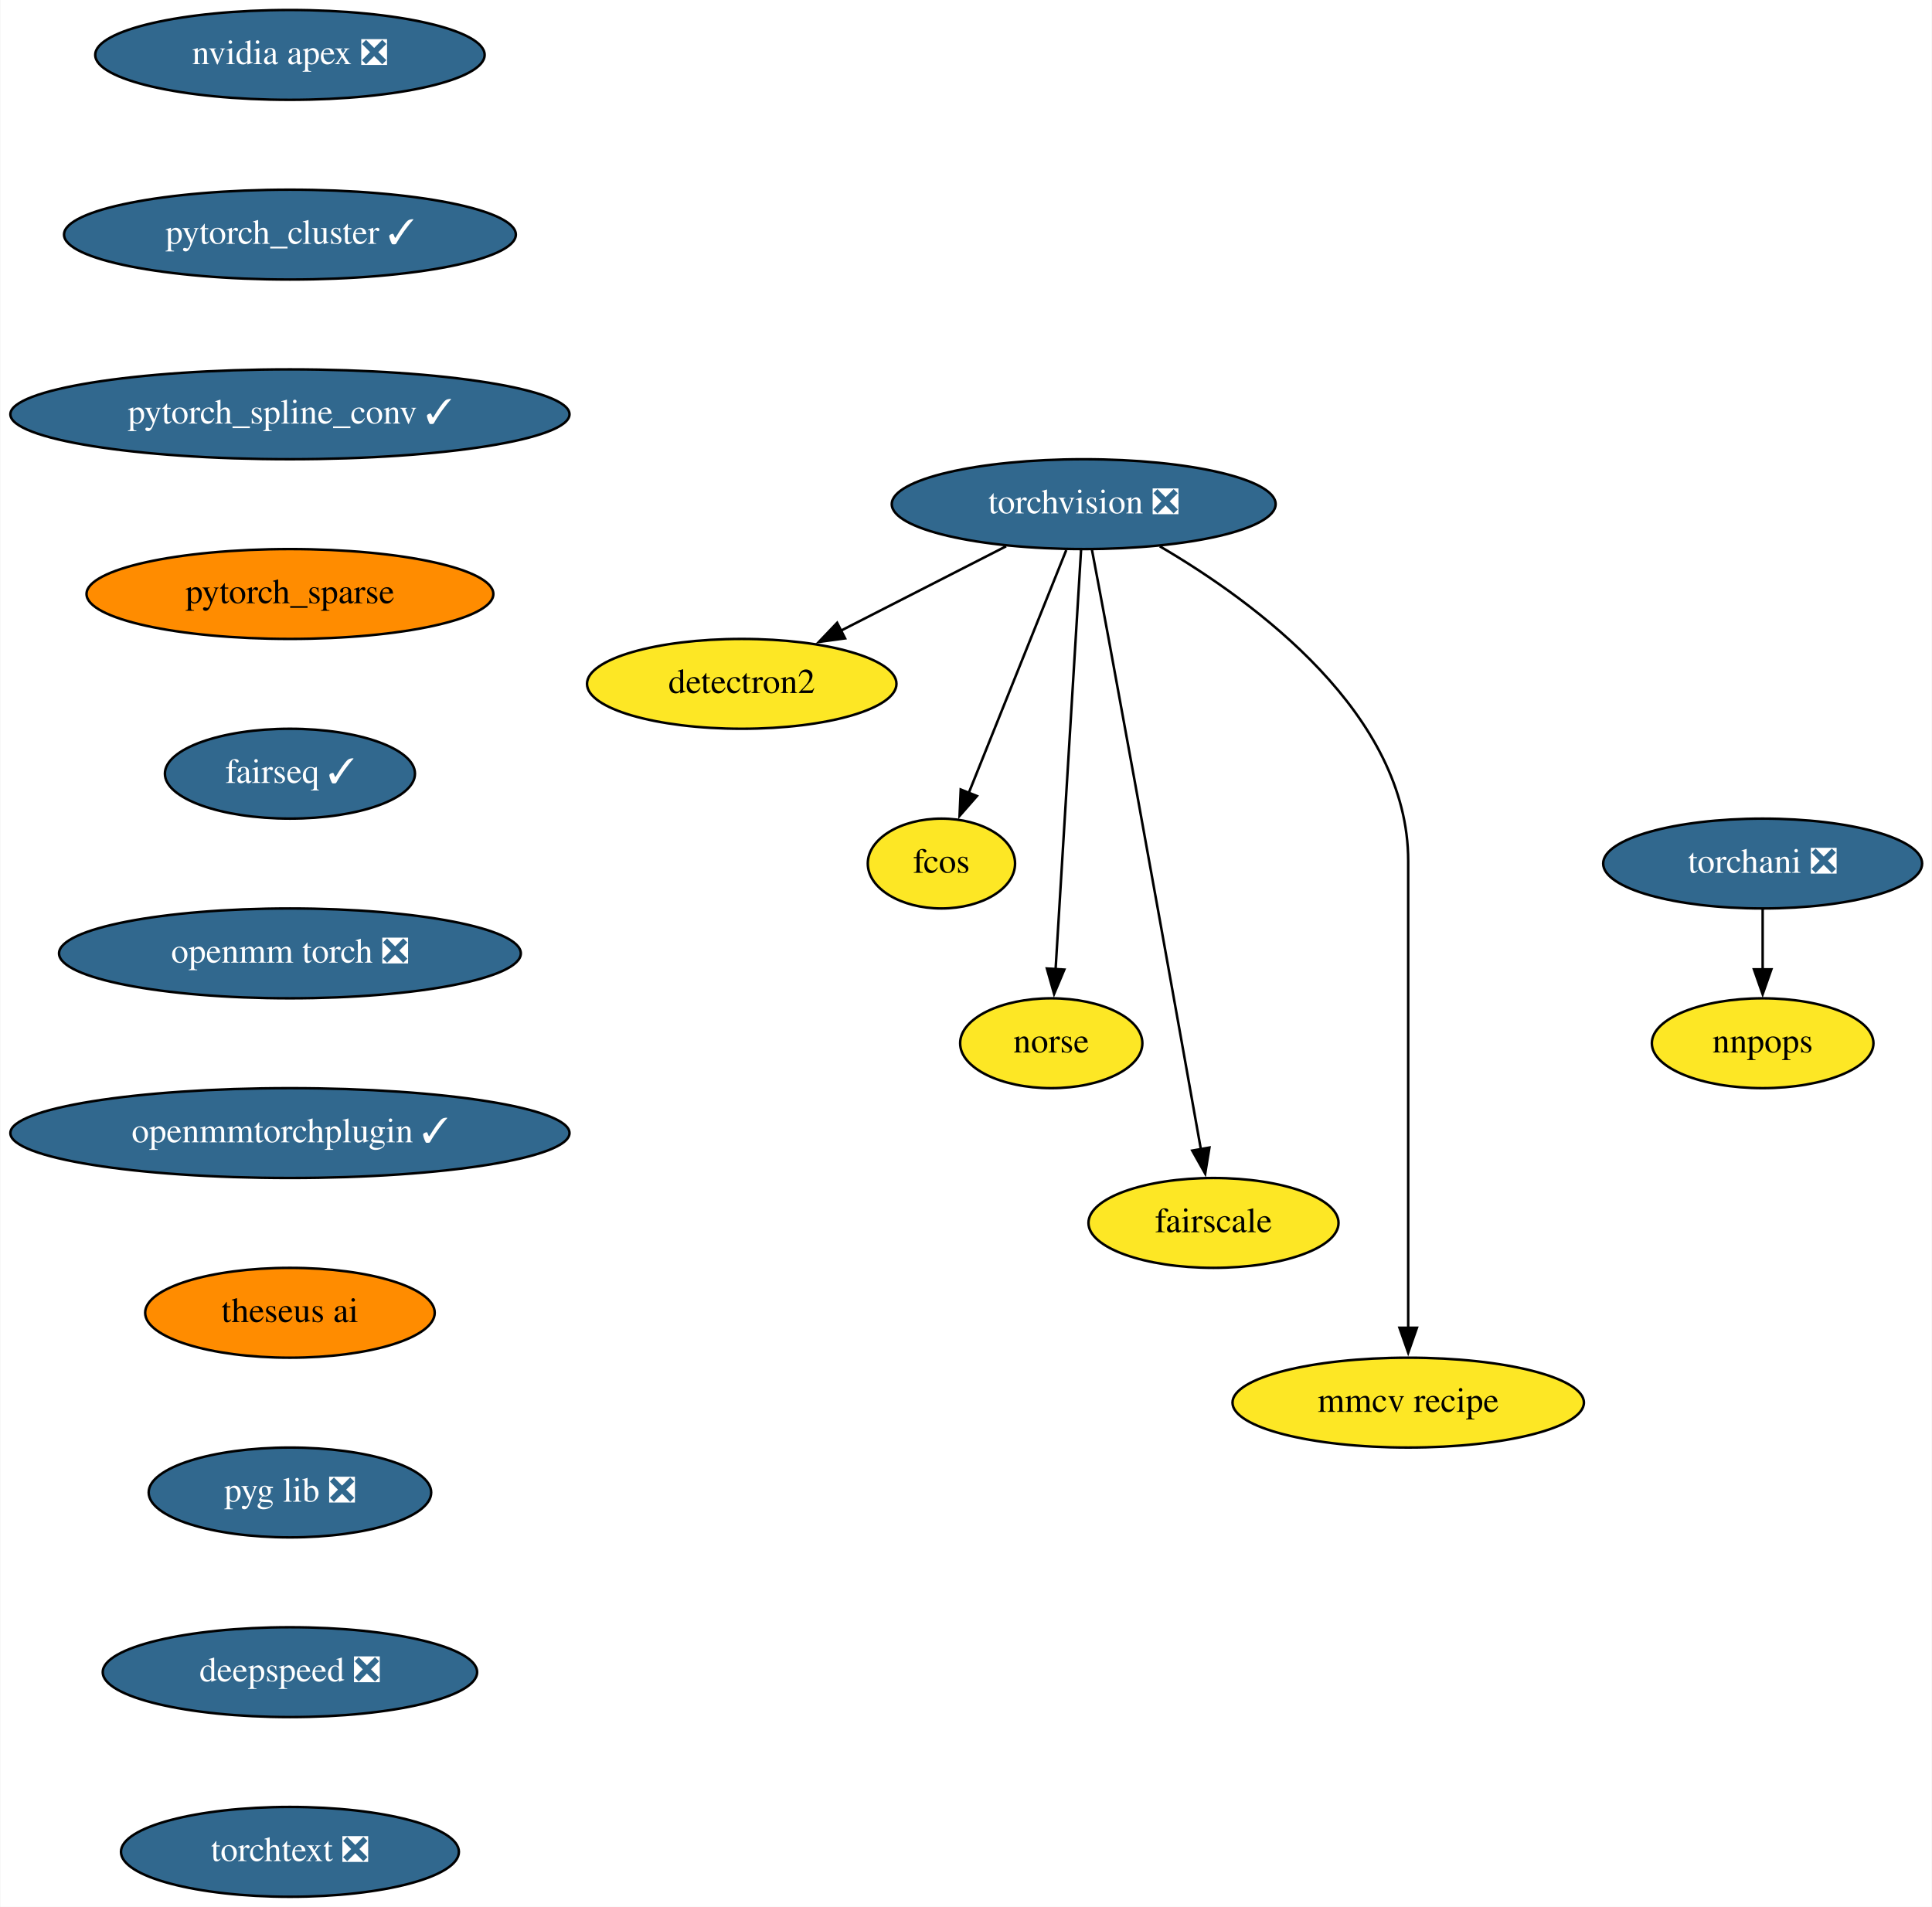
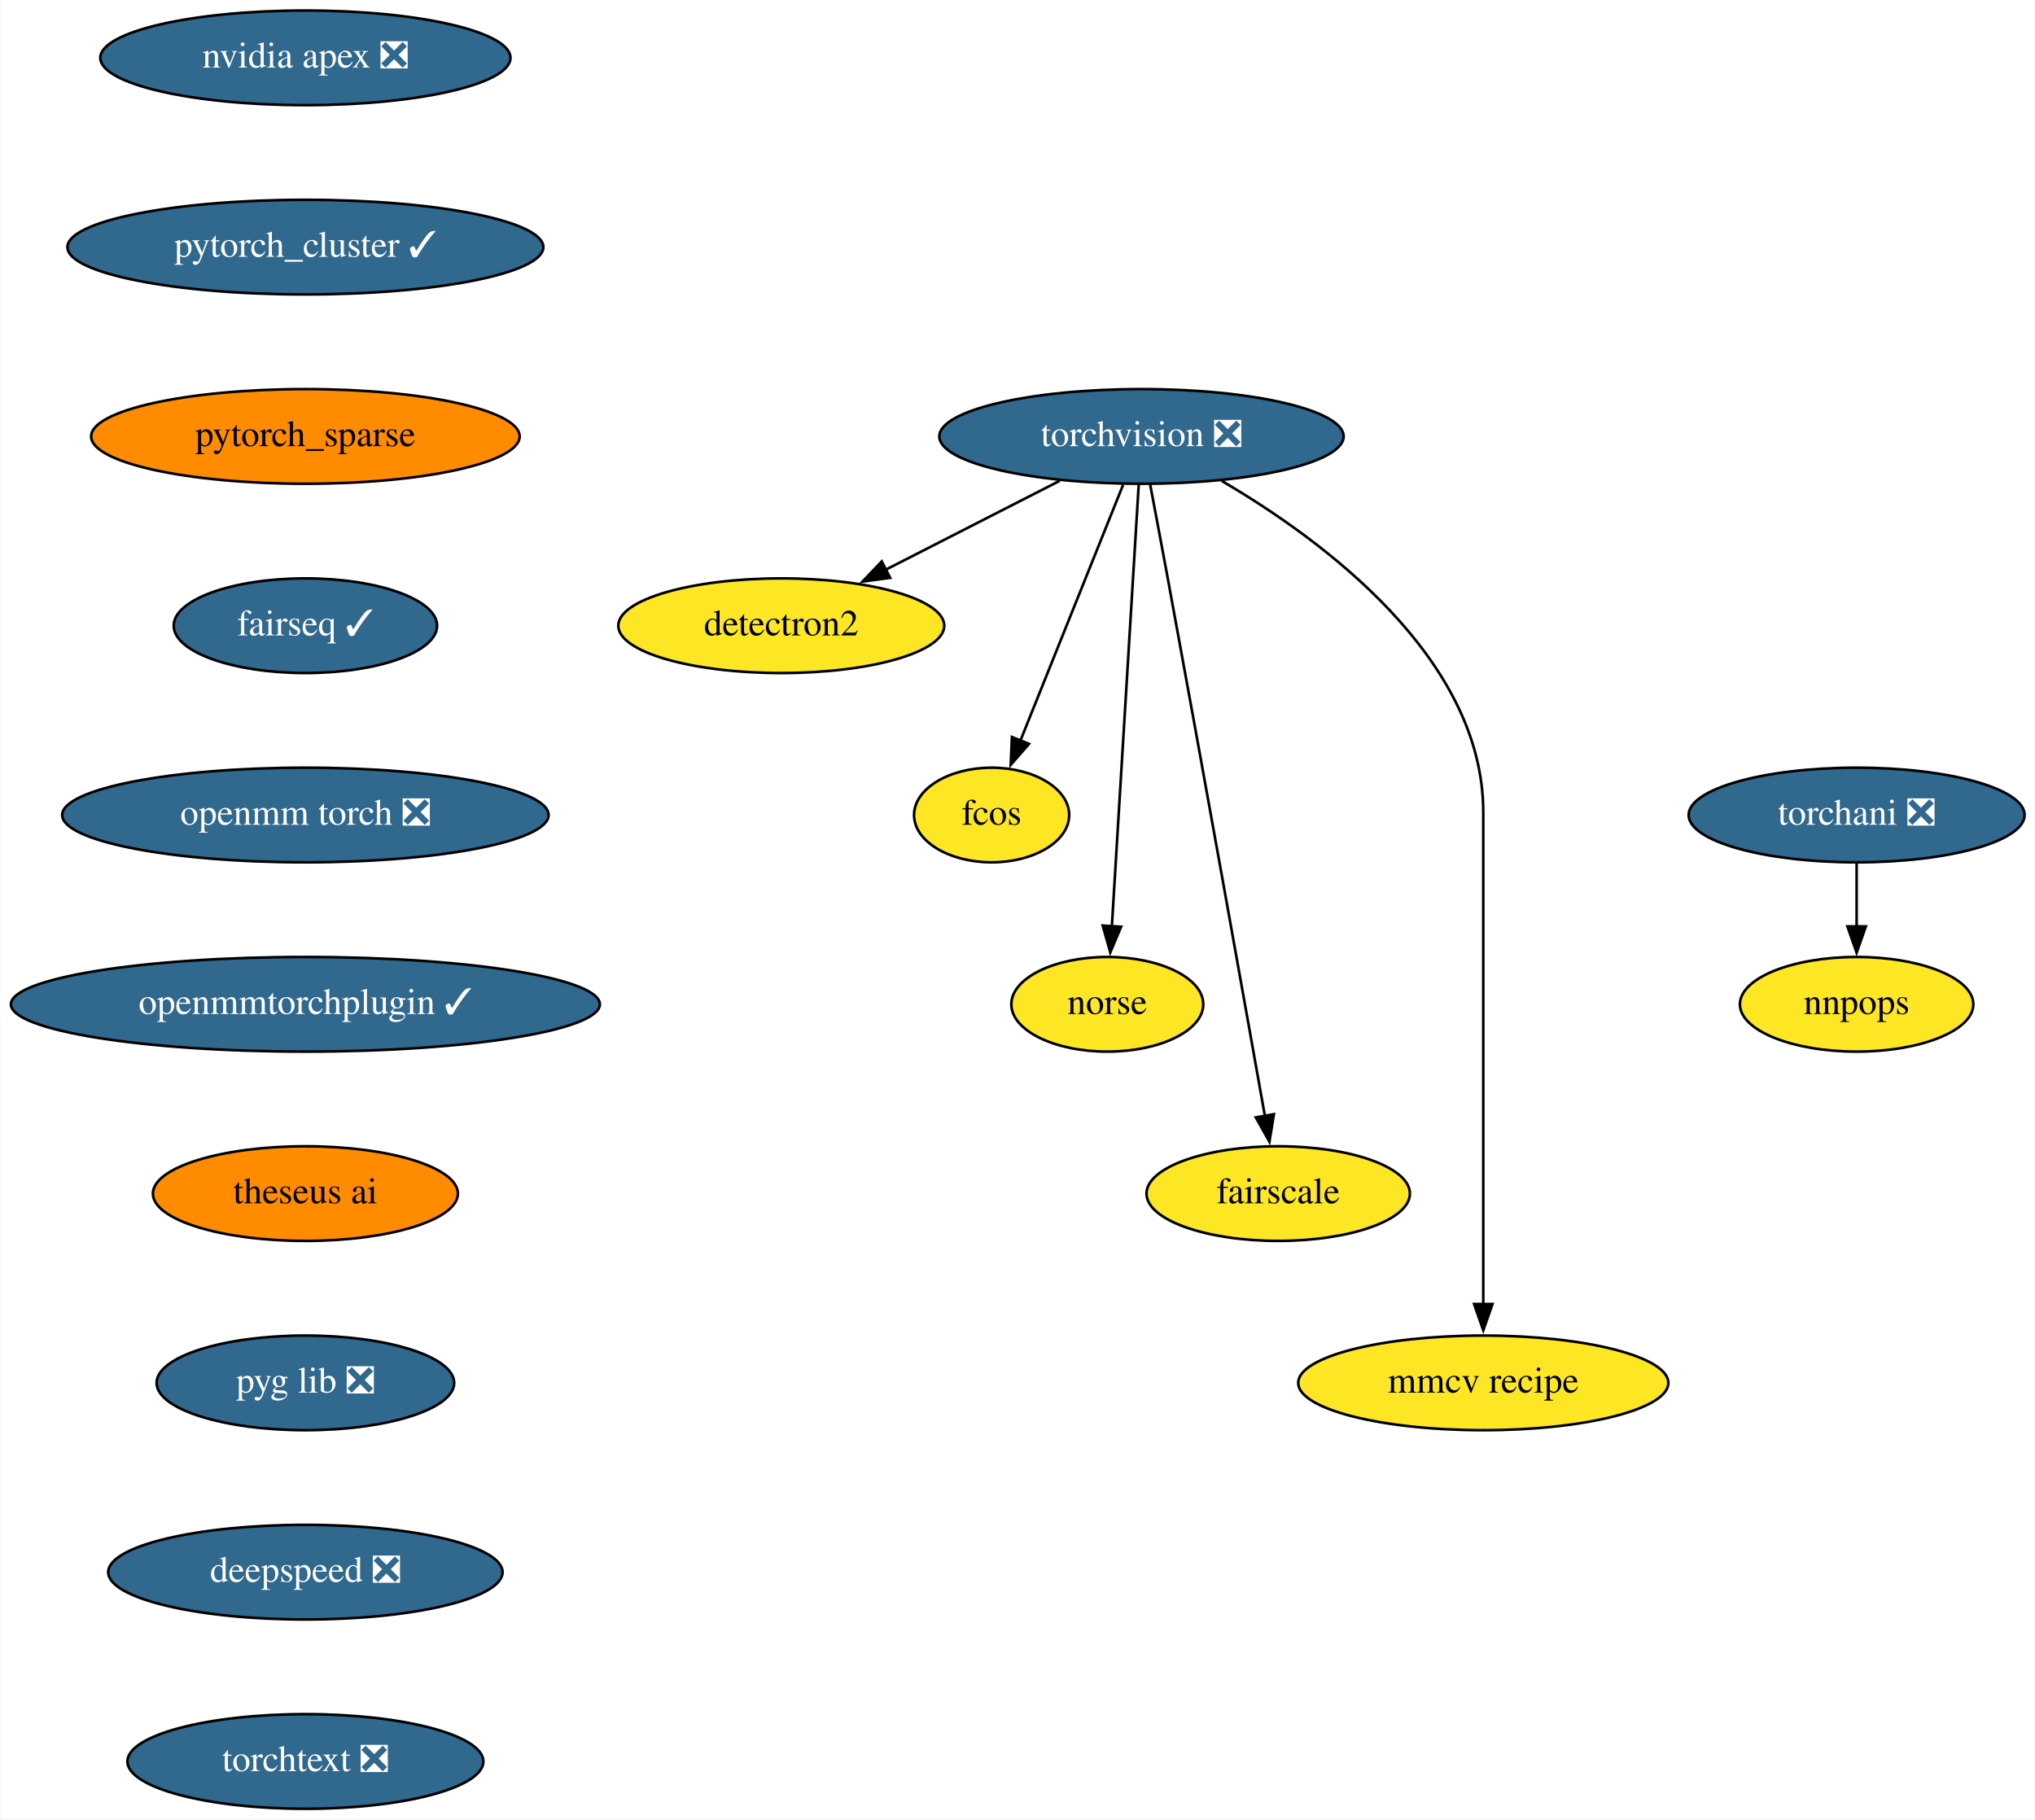
- <svg xmlns="http://www.w3.org/2000/svg" xmlns:xlink="http://www.w3.org/1999/xlink" width="774pt" height="764pt" viewBox="0.00 0.00 773.69 764.00">
-   <g id="graph0" class="graph" transform="scale(1 1) rotate(0) translate(4 760)">
-     <polygon fill="white" stroke="none" points="-4,4 -4,-760 769.69,-760 769.69,4 -4,4" />
+ <svg xmlns="http://www.w3.org/2000/svg" xmlns:xlink="http://www.w3.org/1999/xlink" width="774pt" height="692pt" viewBox="0.00 0.00 773.69 692.00">
+   <g id="graph0" class="graph" transform="scale(1 1) rotate(0) translate(4 688)">
+     <polygon fill="white" stroke="none" points="-4,4 -4,-688 769.69,-688 769.69,4 -4,4" />
    <g id="node1" class="node">
      <g id="a_node1">
        <a xlink:href="https://github.com/conda-forge/torchvision-feedstock/pull/72" xlink:title="torchvision ❎">
-           <ellipse fill="#31688e" stroke="black" cx="430" cy="-558" rx="76.89" ry="18" />
-           <text text-anchor="middle" x="430" y="-554.3" font-family="Times,serif" font-size="14.00" fill="white">torchvision ❎</text>
+           <ellipse fill="#31688e" stroke="black" cx="430" cy="-522" rx="76.89" ry="18" />
+           <text text-anchor="middle" x="430" y="-518.3" font-family="Times,serif" font-size="14.00" fill="white">torchvision ❎</text>
        </a>
      </g>
    </g>
    <g id="node2" class="node">
      <g id="a_node2">
        <a xlink:href="https://github.com/conda-forge/detectron2-feedstock" xlink:title="detectron2">
-           <ellipse fill="#fde725" stroke="black" cx="293" cy="-486" rx="61.99" ry="18" />
-           <text text-anchor="middle" x="293" y="-482.3" font-family="Times,serif" font-size="14.00">detectron2</text>
+           <ellipse fill="#fde725" stroke="black" cx="293" cy="-450" rx="61.99" ry="18" />
+           <text text-anchor="middle" x="293" y="-446.3" font-family="Times,serif" font-size="14.00">detectron2</text>
        </a>
      </g>
    </g>
    <g id="edge1" class="edge">
-       <path fill="none" stroke="black" d="M398.91,-541.12C379.33,-531.11 353.86,-518.09 332.8,-507.34" />
-       <polygon fill="black" stroke="black" points="334.4,-504.22 323.9,-502.79 331.22,-510.46 334.4,-504.22" />
+       <path fill="none" stroke="black" d="M398.91,-505.12C379.33,-495.11 353.86,-482.09 332.8,-471.34" />
+       <polygon fill="black" stroke="black" points="334.4,-468.22 323.9,-466.79 331.22,-474.46 334.4,-468.22" />
    </g>
    <g id="node3" class="node">
      <g id="a_node3">
        <a xlink:href="https://github.com/conda-forge/fcos-feedstock" xlink:title="fcos">
-           <ellipse fill="#fde725" stroke="black" cx="373" cy="-414" rx="29.5" ry="18" />
-           <text text-anchor="middle" x="373" y="-410.3" font-family="Times,serif" font-size="14.00">fcos</text>
+           <ellipse fill="#fde725" stroke="black" cx="373" cy="-378" rx="29.5" ry="18" />
+           <text text-anchor="middle" x="373" y="-374.3" font-family="Times,serif" font-size="14.00">fcos</text>
        </a>
      </g>
    </g>
    <g id="edge2" class="edge">
-       <path fill="none" stroke="black" d="M423.01,-539.59C413.25,-515.27 395.43,-470.89 383.91,-442.19" />
-       <polygon fill="black" stroke="black" points="387.23,-441.05 380.26,-433.08 380.73,-443.66 387.23,-441.05" />
+       <path fill="none" stroke="black" d="M423.01,-503.59C413.25,-479.27 395.43,-434.89 383.91,-406.19" />
+       <polygon fill="black" stroke="black" points="387.23,-405.05 380.26,-397.08 380.73,-407.66 387.23,-405.05" />
    </g>
    <g id="node4" class="node">
      <g id="a_node4">
        <a xlink:href="https://github.com/conda-forge/norse-feedstock" xlink:title="norse">
-           <ellipse fill="#fde725" stroke="black" cx="417" cy="-342" rx="36.5" ry="18" />
-           <text text-anchor="middle" x="417" y="-338.3" font-family="Times,serif" font-size="14.00">norse</text>
+           <ellipse fill="#fde725" stroke="black" cx="417" cy="-306" rx="36.5" ry="18" />
+           <text text-anchor="middle" x="417" y="-302.3" font-family="Times,serif" font-size="14.00">norse</text>
        </a>
      </g>
    </g>
    <g id="edge3" class="edge">
-       <path fill="none" stroke="black" d="M428.96,-539.85C426.73,-503.14 421.47,-416.66 418.73,-371.53" />
-       <polygon fill="black" stroke="black" points="422.24,-371.51 418.14,-361.74 415.25,-371.94 422.24,-371.51" />
+       <path fill="none" stroke="black" d="M428.96,-503.85C426.73,-467.14 421.47,-380.66 418.73,-335.53" />
+       <polygon fill="black" stroke="black" points="422.24,-335.51 418.14,-325.74 415.25,-335.94 422.24,-335.51" />
    </g>
    <g id="node5" class="node">
      <g id="a_node5">
        <a xlink:href="https://github.com/conda-forge/fairscale-feedstock" xlink:title="fairscale">
-           <ellipse fill="#fde725" stroke="black" cx="482" cy="-270" rx="50.09" ry="18" />
-           <text text-anchor="middle" x="482" y="-266.3" font-family="Times,serif" font-size="14.00">fairscale</text>
+           <ellipse fill="#fde725" stroke="black" cx="482" cy="-234" rx="50.09" ry="18" />
+           <text text-anchor="middle" x="482" y="-230.3" font-family="Times,serif" font-size="14.00">fairscale</text>
        </a>
      </g>
    </g>
    <g id="edge4" class="edge">
-       <path fill="none" stroke="black" d="M433.28,-539.82C435.25,-529.45 437.79,-515.97 440,-504 453.6,-430.29 469.13,-343.36 476.95,-299.45" />
-       <polygon fill="black" stroke="black" points="480.37,-300.2 478.67,-289.74 473.48,-298.98 480.37,-300.2" />
+       <path fill="none" stroke="black" d="M433.28,-503.82C435.25,-493.45 437.79,-479.97 440,-468 453.6,-394.29 469.13,-307.36 476.95,-263.45" />
+       <polygon fill="black" stroke="black" points="480.37,-264.2 478.67,-253.74 473.48,-262.98 480.37,-264.2" />
    </g>
    <g id="node6" class="node">
      <g id="a_node6">
        <a xlink:href="https://github.com/conda-forge/mmcv-recipe-feedstock" xlink:title="mmcv recipe">
-           <ellipse fill="#fde725" stroke="black" cx="560" cy="-198" rx="70.39" ry="18" />
-           <text text-anchor="middle" x="560" y="-194.3" font-family="Times,serif" font-size="14.00">mmcv recipe</text>
+           <ellipse fill="#fde725" stroke="black" cx="560" cy="-162" rx="70.39" ry="18" />
+           <text text-anchor="middle" x="560" y="-158.3" font-family="Times,serif" font-size="14.00">mmcv recipe</text>
        </a>
      </g>
    </g>
    <g id="edge5" class="edge">
-       <path fill="none" stroke="black" d="M460.48,-541.11C498.9,-518.63 560,-473.66 560,-415 560,-415 560,-415 560,-341 560,-301.74 560,-256.38 560,-227.69" />
-       <polygon fill="black" stroke="black" points="563.5,-228 560,-218 556.5,-228 563.5,-228" />
+       <path fill="none" stroke="black" d="M460.48,-505.11C498.9,-482.63 560,-437.66 560,-379 560,-379 560,-379 560,-305 560,-265.74 560,-220.38 560,-191.69" />
+       <polygon fill="black" stroke="black" points="563.5,-192 560,-182 556.5,-192 563.5,-192" />
    </g>
    <g id="node7" class="node">
      <g id="a_node7">
        <a xlink:href="https://github.com/conda-forge/nvidia-apex-feedstock/pull/31" xlink:title="nvidia apex ❎">
-           <ellipse fill="#31688e" stroke="black" cx="112" cy="-738" rx="78" ry="18" />
-           <text text-anchor="middle" x="112" y="-734.3" font-family="Times,serif" font-size="14.00" fill="white">nvidia apex ❎</text>
+           <ellipse fill="#31688e" stroke="black" cx="112" cy="-666" rx="78" ry="18" />
+           <text text-anchor="middle" x="112" y="-662.3" font-family="Times,serif" font-size="14.00" fill="white">nvidia apex ❎</text>
        </a>
      </g>
    </g>
    <g id="node8" class="node">
      <g id="a_node8">
        <a xlink:href="https://github.com/conda-forge/pytorch_cluster-feedstock/pull/39" xlink:title="pytorch_cluster ✓">
-           <ellipse fill="#31688e" stroke="black" cx="112" cy="-666" rx="90.5" ry="18" />
-           <text text-anchor="middle" x="112" y="-662.3" font-family="Times,serif" font-size="14.00" fill="white">pytorch_cluster ✓</text>
+           <ellipse fill="#31688e" stroke="black" cx="112" cy="-594" rx="90.5" ry="18" />
+           <text text-anchor="middle" x="112" y="-590.3" font-family="Times,serif" font-size="14.00" fill="white">pytorch_cluster ✓</text>
        </a>
      </g>
    </g>
    <g id="node9" class="node">
      <g id="a_node9">
-         <a xlink:href="https://github.com/conda-forge/pytorch_spline_conv-feedstock/pull/30" xlink:title="pytorch_spline_conv ✓">
-           <ellipse fill="#31688e" stroke="black" cx="112" cy="-594" rx="112" ry="18" />
-           <text text-anchor="middle" x="112" y="-590.3" font-family="Times,serif" font-size="14.00" fill="white">pytorch_spline_conv ✓</text>
-         </a>
-       </g>
-     </g>
-     <g id="node10" class="node">
-       <g id="a_node10">
        <a xlink:href="https://github.com/conda-forge/pytorch_sparse-feedstock" xlink:title="pytorch_sparse">
          <ellipse fill="#ff8c00" stroke="black" cx="112" cy="-522" rx="81.49" ry="18" />
          <text text-anchor="middle" x="112" y="-518.3" font-family="Times,serif" font-size="14.00">pytorch_sparse</text>
        </a>
      </g>
    </g>
-     <g id="node11" class="node">
-       <g id="a_node11">
+     <g id="node10" class="node">
+       <g id="a_node10">
        <a xlink:href="https://github.com/conda-forge/fairseq-feedstock/pull/32" xlink:title="fairseq ✓">
          <ellipse fill="#31688e" stroke="black" cx="112" cy="-450" rx="50.09" ry="18" />
          <text text-anchor="middle" x="112" y="-446.3" font-family="Times,serif" font-size="14.00" fill="white">fairseq ✓</text>
        </a>
      </g>
    </g>
-     <g id="node12" class="node">
-       <g id="a_node12">
+     <g id="node11" class="node">
+       <g id="a_node11">
        <a xlink:href="https://github.com/conda-forge/openmm-torch-feedstock/pull/35" xlink:title="openmm torch ❎">
          <ellipse fill="#31688e" stroke="black" cx="112" cy="-378" rx="92.5" ry="18" />
          <text text-anchor="middle" x="112" y="-374.3" font-family="Times,serif" font-size="14.00" fill="white">openmm torch ❎</text>
        </a>
      </g>
    </g>
-     <g id="node15" class="node">
-       <g id="a_node15">
+     <g id="node14" class="node">
+       <g id="a_node14">
        <a xlink:href="https://github.com/conda-forge/openmmtorchplugin-feedstock/pull/9" xlink:title="openmmtorchplugin ✓">
          <ellipse fill="#31688e" stroke="black" cx="112" cy="-306" rx="112" ry="18" />
          <text text-anchor="middle" x="112" y="-302.3" font-family="Times,serif" font-size="14.00" fill="white">openmmtorchplugin ✓</text>
        </a>
      </g>
    </g>
-     <g id="node13" class="node">
-       <g id="a_node13">
+     <g id="node12" class="node">
+       <g id="a_node12">
        <a xlink:href="https://github.com/conda-forge/torchani-feedstock/pull/14" xlink:title="torchani ❎">
-           <ellipse fill="#31688e" stroke="black" cx="702" cy="-414" rx="63.89" ry="18" />
-           <text text-anchor="middle" x="702" y="-410.3" font-family="Times,serif" font-size="14.00" fill="white">torchani ❎</text>
+           <ellipse fill="#31688e" stroke="black" cx="702" cy="-378" rx="63.89" ry="18" />
+           <text text-anchor="middle" x="702" y="-374.3" font-family="Times,serif" font-size="14.00" fill="white">torchani ❎</text>
        </a>
      </g>
    </g>
-     <g id="node14" class="node">
-       <g id="a_node14">
+     <g id="node13" class="node">
+       <g id="a_node13">
        <a xlink:href="https://github.com/conda-forge/nnpops-feedstock" xlink:title="nnpops">
-           <ellipse fill="#fde725" stroke="black" cx="702" cy="-342" rx="44.39" ry="18" />
-           <text text-anchor="middle" x="702" y="-338.3" font-family="Times,serif" font-size="14.00">nnpops</text>
+           <ellipse fill="#fde725" stroke="black" cx="702" cy="-306" rx="44.39" ry="18" />
+           <text text-anchor="middle" x="702" y="-302.3" font-family="Times,serif" font-size="14.00">nnpops</text>
        </a>
      </g>
    </g>
-     <g id="edge11" class="edge">
-       <path fill="none" stroke="black" d="M702,-395.7C702,-388.41 702,-379.73 702,-371.54" />
-       <polygon fill="black" stroke="black" points="705.5,-371.62 702,-361.62 698.5,-371.62 705.5,-371.62" />
+     <g id="edge10" class="edge">
+       <path fill="none" stroke="black" d="M702,-359.7C702,-352.41 702,-343.73 702,-335.54" />
+       <polygon fill="black" stroke="black" points="705.5,-335.62 702,-325.62 698.5,-335.62 705.5,-335.62" />
    </g>
-     <g id="node16" class="node">
-       <g id="a_node16">
+     <g id="node15" class="node">
+       <g id="a_node15">
        <a xlink:href="https://github.com/conda-forge/theseus-ai-feedstock" xlink:title="theseus ai">
          <ellipse fill="#ff8c00" stroke="black" cx="112" cy="-234" rx="58" ry="18" />
          <text text-anchor="middle" x="112" y="-230.3" font-family="Times,serif" font-size="14.00">theseus ai</text>
        </a>
      </g>
    </g>
-     <g id="node17" class="node">
-       <g id="a_node17">
+     <g id="node16" class="node">
+       <g id="a_node16">
        <a xlink:href="https://github.com/conda-forge/pyg-lib-feedstock/pull/11" xlink:title="pyg lib ❎">
          <ellipse fill="#31688e" stroke="black" cx="112" cy="-162" rx="56.59" ry="18" />
          <text text-anchor="middle" x="112" y="-158.3" font-family="Times,serif" font-size="14.00" fill="white">pyg lib ❎</text>
        </a>
      </g>
    </g>
-     <g id="node18" class="node">
-       <g id="a_node18">
+     <g id="node17" class="node">
+       <g id="a_node17">
        <a xlink:href="https://github.com/conda-forge/deepspeed-feedstock/pull/9" xlink:title="deepspeed ❎">
          <ellipse fill="#31688e" stroke="black" cx="112" cy="-90" rx="74.99" ry="18" />
          <text text-anchor="middle" x="112" y="-86.3" font-family="Times,serif" font-size="14.00" fill="white">deepspeed ❎</text>
        </a>
      </g>
    </g>
-     <g id="node19" class="node">
-       <g id="a_node19">
+     <g id="node18" class="node">
+       <g id="a_node18">
        <a xlink:href="https://github.com/conda-forge/torchtext-feedstock/pull/11" xlink:title="torchtext ❎">
          <ellipse fill="#31688e" stroke="black" cx="112" cy="-18" rx="67.69" ry="18" />
          <text text-anchor="middle" x="112" y="-14.3" font-family="Times,serif" font-size="14.00" fill="white">torchtext ❎</text>
        </a>
      </g>
    </g>
  </g>
</svg>
